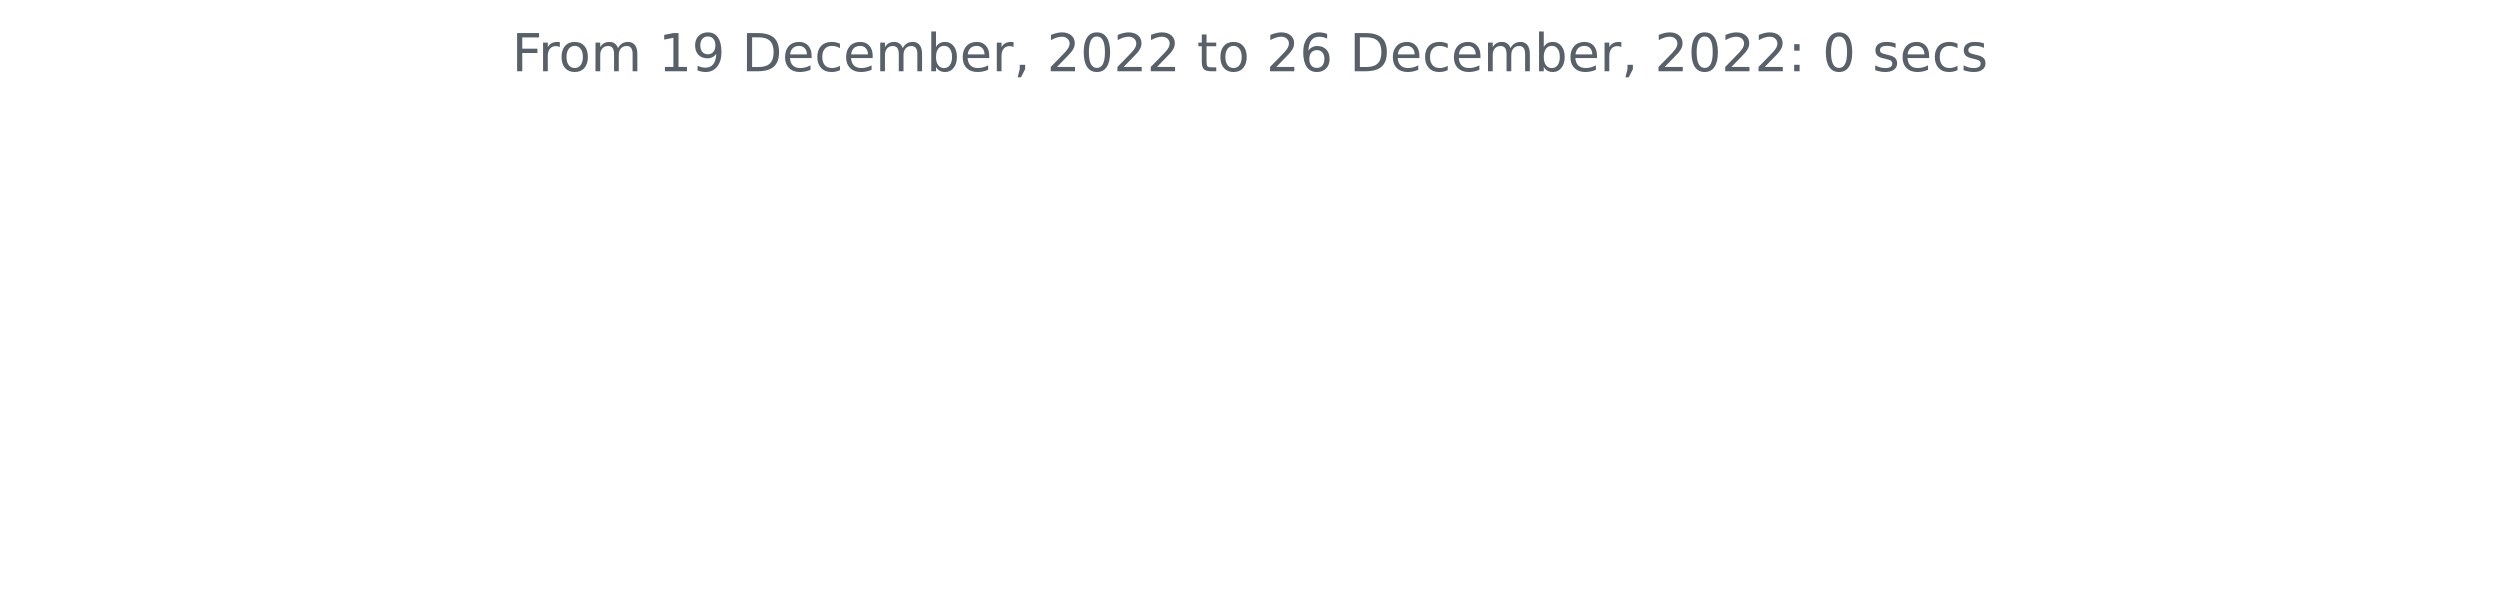
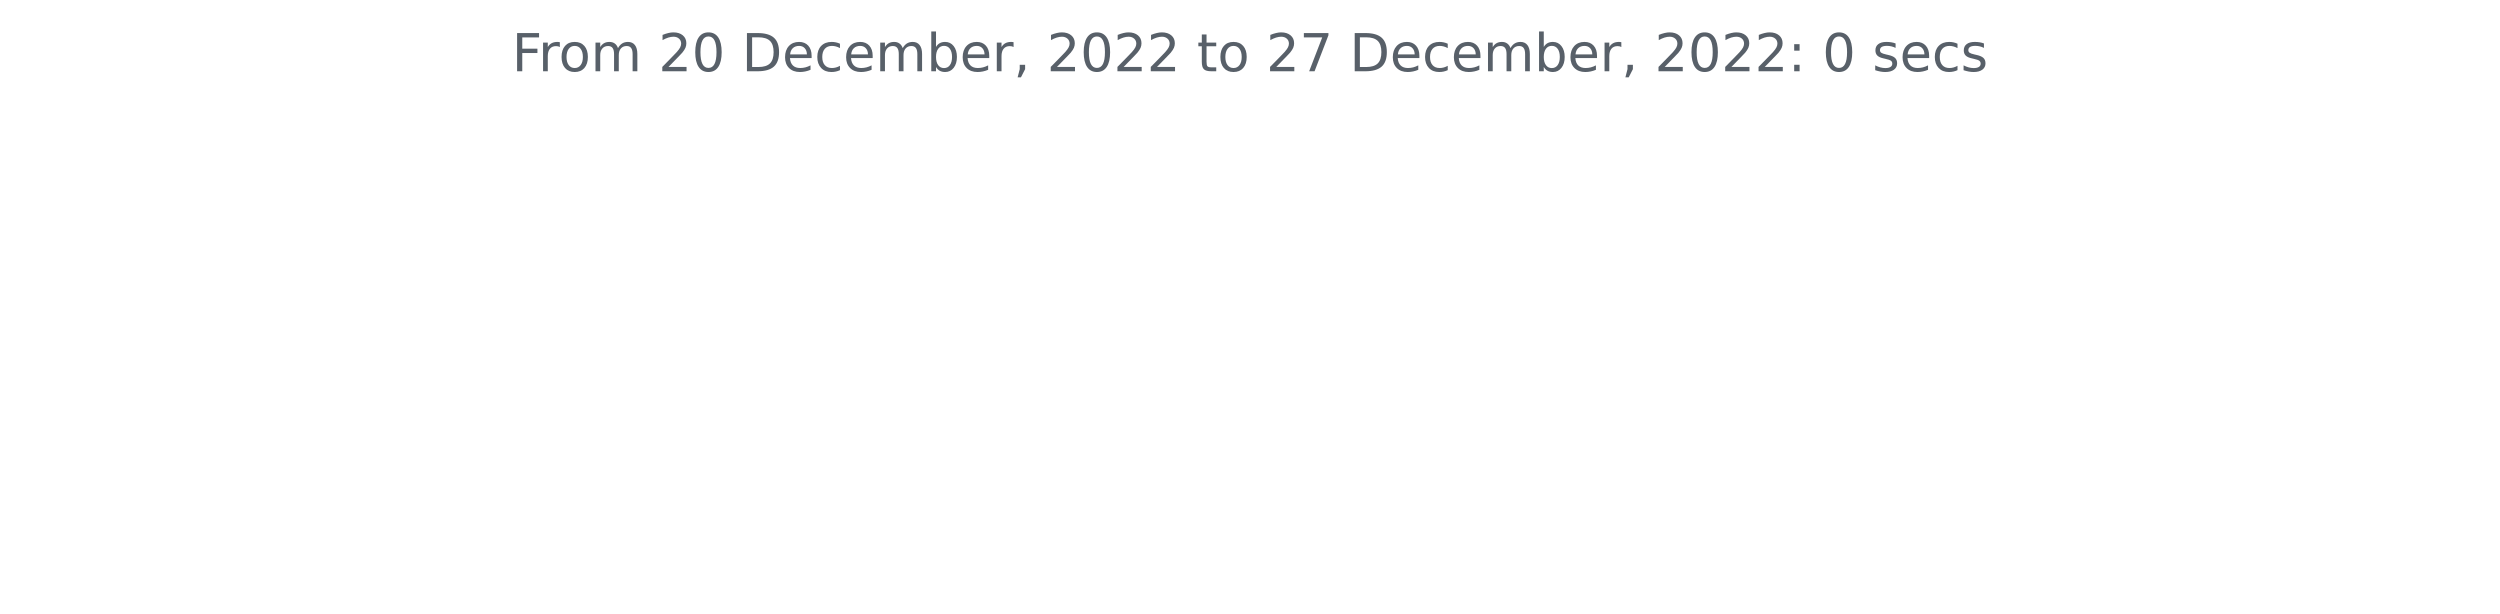
<svg xmlns="http://www.w3.org/2000/svg" xmlns:xlink="http://www.w3.org/1999/xlink" width="572.4pt" height="140.398pt" viewBox="0 0 572.4 140.398" version="1.1">
  <defs>
    <style type="text/css">*{stroke-linejoin: round; stroke-linecap: butt}</style>
  </defs>
  <g id="figure_1">
    <g id="patch_1">
      <path d="M 0 140.398  L 572.4 140.398  L 572.4 0  L 0 0  L 0 140.398  z " style="fill: none" />
    </g>
    <g id="axes_1">
      <g id="matplotlib.axis_1" />
      <g id="matplotlib.axis_2" />
      <g id="text_1">
        <g style="fill: #586069" transform="translate(117.2175 16.31812)scale(0.12 -0.12)">
          <defs>
            <path id="DejaVuSans-46" d="M 628 4666  L 3309 4666  L 3309 4134  L 1259 4134  L 1259 2759  L 3109 2759  L 3109 2228  L 1259 2228  L 1259 0  L 628 0  L 628 4666  z " transform="scale(0.015625)" />
            <path id="DejaVuSans-72" d="M 2631 2963  Q 2534 3019 2420 3045  Q 2306 3072 2169 3072  Q 1681 3072 1420 2755  Q 1159 2438 1159 1844  L 1159 0  L 581 0  L 581 3500  L 1159 3500  L 1159 2956  Q 1341 3275 1631 3429  Q 1922 3584 2338 3584  Q 2397 3584 2469 3576  Q 2541 3569 2628 3553  L 2631 2963  z " transform="scale(0.015625)" />
            <path id="DejaVuSans-6f" d="M 1959 3097  Q 1497 3097 1228 2736  Q 959 2375 959 1747  Q 959 1119 1226 758  Q 1494 397 1959 397  Q 2419 397 2687 759  Q 2956 1122 2956 1747  Q 2956 2369 2687 2733  Q 2419 3097 1959 3097  z M 1959 3584  Q 2709 3584 3137 3096  Q 3566 2609 3566 1747  Q 3566 888 3137 398  Q 2709 -91 1959 -91  Q 1206 -91 779 398  Q 353 888 353 1747  Q 353 2609 779 3096  Q 1206 3584 1959 3584  z " transform="scale(0.015625)" />
            <path id="DejaVuSans-6d" d="M 3328 2828  Q 3544 3216 3844 3400  Q 4144 3584 4550 3584  Q 5097 3584 5394 3201  Q 5691 2819 5691 2113  L 5691 0  L 5113 0  L 5113 2094  Q 5113 2597 4934 2840  Q 4756 3084 4391 3084  Q 3944 3084 3684 2787  Q 3425 2491 3425 1978  L 3425 0  L 2847 0  L 2847 2094  Q 2847 2600 2669 2842  Q 2491 3084 2119 3084  Q 1678 3084 1418 2786  Q 1159 2488 1159 1978  L 1159 0  L 581 0  L 581 3500  L 1159 3500  L 1159 2956  Q 1356 3278 1631 3431  Q 1906 3584 2284 3584  Q 2666 3584 2933 3390  Q 3200 3197 3328 2828  z " transform="scale(0.015625)" />
            <path id="DejaVuSans-20" transform="scale(0.015625)" />
-             <path id="DejaVuSans-31" d="M 794 531  L 1825 531  L 1825 4091  L 703 3866  L 703 4441  L 1819 4666  L 2450 4666  L 2450 531  L 3481 531  L 3481 0  L 794 0  L 794 531  z " transform="scale(0.015625)" />
-             <path id="DejaVuSans-39" d="M 703 97  L 703 672  Q 941 559 1184 500  Q 1428 441 1663 441  Q 2288 441 2617 861  Q 2947 1281 2994 2138  Q 2813 1869 2534 1725  Q 2256 1581 1919 1581  Q 1219 1581 811 2004  Q 403 2428 403 3163  Q 403 3881 828 4315  Q 1253 4750 1959 4750  Q 2769 4750 3195 4129  Q 3622 3509 3622 2328  Q 3622 1225 3098 567  Q 2575 -91 1691 -91  Q 1453 -91 1209 -44  Q 966 3 703 97  z M 1959 2075  Q 2384 2075 2632 2365  Q 2881 2656 2881 3163  Q 2881 3666 2632 3958  Q 2384 4250 1959 4250  Q 1534 4250 1286 3958  Q 1038 3666 1038 3163  Q 1038 2656 1286 2365  Q 1534 2075 1959 2075  z " transform="scale(0.015625)" />
+             <path id="DejaVuSans-32" d="M 1228 531  L 3431 531  L 3431 0  L 469 0  L 469 531  Q 828 903 1448 1529  Q 2069 2156 2228 2338  Q 2531 2678 2651 2914  Q 2772 3150 2772 3378  Q 2772 3750 2511 3984  Q 2250 4219 1831 4219  Q 1534 4219 1204 4116  Q 875 4013 500 3803  L 500 4441  Q 881 4594 1212 4672  Q 1544 4750 1819 4750  Q 2544 4750 2975 4387  Q 3406 4025 3406 3419  Q 3406 3131 3298 2873  Q 3191 2616 2906 2266  Q 2828 2175 2409 1742  Q 1991 1309 1228 531  z " transform="scale(0.015625)" />
+             <path id="DejaVuSans-30" d="M 2034 4250  Q 1547 4250 1301 3770  Q 1056 3291 1056 2328  Q 1056 1369 1301 889  Q 1547 409 2034 409  Q 2525 409 2770 889  Q 3016 1369 3016 2328  Q 3016 3291 2770 3770  Q 2525 4250 2034 4250  z M 2034 4750  Q 2819 4750 3233 4129  Q 3647 3509 3647 2328  Q 3647 1150 3233 529  Q 2819 -91 2034 -91  Q 1250 -91 836 529  Q 422 1150 422 2328  Q 422 3509 836 4129  Q 1250 4750 2034 4750  z " transform="scale(0.015625)" />
            <path id="DejaVuSans-44" d="M 1259 4147  L 1259 519  L 2022 519  Q 2988 519 3436 956  Q 3884 1394 3884 2338  Q 3884 3275 3436 3711  Q 2988 4147 2022 4147  L 1259 4147  z M 628 4666  L 1925 4666  Q 3281 4666 3915 4102  Q 4550 3538 4550 2338  Q 4550 1131 3912 565  Q 3275 0 1925 0  L 628 0  L 628 4666  z " transform="scale(0.015625)" />
            <path id="DejaVuSans-65" d="M 3597 1894  L 3597 1613  L 953 1613  Q 991 1019 1311 708  Q 1631 397 2203 397  Q 2534 397 2845 478  Q 3156 559 3463 722  L 3463 178  Q 3153 47 2828 -22  Q 2503 -91 2169 -91  Q 1331 -91 842 396  Q 353 884 353 1716  Q 353 2575 817 3079  Q 1281 3584 2069 3584  Q 2775 3584 3186 3129  Q 3597 2675 3597 1894  z M 3022 2063  Q 3016 2534 2758 2815  Q 2500 3097 2075 3097  Q 1594 3097 1305 2825  Q 1016 2553 972 2059  L 3022 2063  z " transform="scale(0.015625)" />
            <path id="DejaVuSans-63" d="M 3122 3366  L 3122 2828  Q 2878 2963 2633 3030  Q 2388 3097 2138 3097  Q 1578 3097 1268 2742  Q 959 2388 959 1747  Q 959 1106 1268 751  Q 1578 397 2138 397  Q 2388 397 2633 464  Q 2878 531 3122 666  L 3122 134  Q 2881 22 2623 -34  Q 2366 -91 2075 -91  Q 1284 -91 818 406  Q 353 903 353 1747  Q 353 2603 823 3093  Q 1294 3584 2113 3584  Q 2378 3584 2631 3529  Q 2884 3475 3122 3366  z " transform="scale(0.015625)" />
            <path id="DejaVuSans-62" d="M 3116 1747  Q 3116 2381 2855 2742  Q 2594 3103 2138 3103  Q 1681 3103 1420 2742  Q 1159 2381 1159 1747  Q 1159 1113 1420 752  Q 1681 391 2138 391  Q 2594 391 2855 752  Q 3116 1113 3116 1747  z M 1159 2969  Q 1341 3281 1617 3432  Q 1894 3584 2278 3584  Q 2916 3584 3314 3078  Q 3713 2572 3713 1747  Q 3713 922 3314 415  Q 2916 -91 2278 -91  Q 1894 -91 1617 61  Q 1341 213 1159 525  L 1159 0  L 581 0  L 581 4863  L 1159 4863  L 1159 2969  z " transform="scale(0.015625)" />
            <path id="DejaVuSans-2c" d="M 750 794  L 1409 794  L 1409 256  L 897 -744  L 494 -744  L 750 256  L 750 794  z " transform="scale(0.015625)" />
-             <path id="DejaVuSans-32" d="M 1228 531  L 3431 531  L 3431 0  L 469 0  L 469 531  Q 828 903 1448 1529  Q 2069 2156 2228 2338  Q 2531 2678 2651 2914  Q 2772 3150 2772 3378  Q 2772 3750 2511 3984  Q 2250 4219 1831 4219  Q 1534 4219 1204 4116  Q 875 4013 500 3803  L 500 4441  Q 881 4594 1212 4672  Q 1544 4750 1819 4750  Q 2544 4750 2975 4387  Q 3406 4025 3406 3419  Q 3406 3131 3298 2873  Q 3191 2616 2906 2266  Q 2828 2175 2409 1742  Q 1991 1309 1228 531  z " transform="scale(0.015625)" />
-             <path id="DejaVuSans-30" d="M 2034 4250  Q 1547 4250 1301 3770  Q 1056 3291 1056 2328  Q 1056 1369 1301 889  Q 1547 409 2034 409  Q 2525 409 2770 889  Q 3016 1369 3016 2328  Q 3016 3291 2770 3770  Q 2525 4250 2034 4250  z M 2034 4750  Q 2819 4750 3233 4129  Q 3647 3509 3647 2328  Q 3647 1150 3233 529  Q 2819 -91 2034 -91  Q 1250 -91 836 529  Q 422 1150 422 2328  Q 422 3509 836 4129  Q 1250 4750 2034 4750  z " transform="scale(0.015625)" />
            <path id="DejaVuSans-74" d="M 1172 4494  L 1172 3500  L 2356 3500  L 2356 3053  L 1172 3053  L 1172 1153  Q 1172 725 1289 603  Q 1406 481 1766 481  L 2356 481  L 2356 0  L 1766 0  Q 1100 0 847 248  Q 594 497 594 1153  L 594 3053  L 172 3053  L 172 3500  L 594 3500  L 594 4494  L 1172 4494  z " transform="scale(0.015625)" />
-             <path id="DejaVuSans-36" d="M 2113 2584  Q 1688 2584 1439 2293  Q 1191 2003 1191 1497  Q 1191 994 1439 701  Q 1688 409 2113 409  Q 2538 409 2786 701  Q 3034 994 3034 1497  Q 3034 2003 2786 2293  Q 2538 2584 2113 2584  z M 3366 4563  L 3366 3988  Q 3128 4100 2886 4159  Q 2644 4219 2406 4219  Q 1781 4219 1451 3797  Q 1122 3375 1075 2522  Q 1259 2794 1537 2939  Q 1816 3084 2150 3084  Q 2853 3084 3261 2657  Q 3669 2231 3669 1497  Q 3669 778 3244 343  Q 2819 -91 2113 -91  Q 1303 -91 875 529  Q 447 1150 447 2328  Q 447 3434 972 4092  Q 1497 4750 2381 4750  Q 2619 4750 2861 4703  Q 3103 4656 3366 4563  z " transform="scale(0.015625)" />
+             <path id="DejaVuSans-37" d="M 525 4666  L 3525 4666  L 3525 4397  L 1831 0  L 1172 0  L 2766 4134  L 525 4134  L 525 4666  z " transform="scale(0.015625)" />
            <path id="DejaVuSans-3a" d="M 750 794  L 1409 794  L 1409 0  L 750 0  L 750 794  z M 750 3309  L 1409 3309  L 1409 2516  L 750 2516  L 750 3309  z " transform="scale(0.015625)" />
            <path id="DejaVuSans-73" d="M 2834 3397  L 2834 2853  Q 2591 2978 2328 3040  Q 2066 3103 1784 3103  Q 1356 3103 1142 2972  Q 928 2841 928 2578  Q 928 2378 1081 2264  Q 1234 2150 1697 2047  L 1894 2003  Q 2506 1872 2764 1633  Q 3022 1394 3022 966  Q 3022 478 2636 193  Q 2250 -91 1575 -91  Q 1294 -91 989 -36  Q 684 19 347 128  L 347 722  Q 666 556 975 473  Q 1284 391 1588 391  Q 1994 391 2212 530  Q 2431 669 2431 922  Q 2431 1156 2273 1281  Q 2116 1406 1581 1522  L 1381 1569  Q 847 1681 609 1914  Q 372 2147 372 2553  Q 372 3047 722 3315  Q 1072 3584 1716 3584  Q 2034 3584 2315 3537  Q 2597 3491 2834 3397  z " transform="scale(0.015625)" />
          </defs>
          <use xlink:href="#DejaVuSans-46" />
          <use xlink:href="#DejaVuSans-72" x="50.27" />
          <use xlink:href="#DejaVuSans-6f" x="89.133" />
          <use xlink:href="#DejaVuSans-6d" x="150.314" />
          <use xlink:href="#DejaVuSans-20" x="247.727" />
-           <use xlink:href="#DejaVuSans-31" x="279.514" />
-           <use xlink:href="#DejaVuSans-39" x="343.137" />
+           <use xlink:href="#DejaVuSans-32" x="279.514" />
+           <use xlink:href="#DejaVuSans-30" x="343.137" />
          <use xlink:href="#DejaVuSans-20" x="406.76" />
          <use xlink:href="#DejaVuSans-44" x="438.547" />
          <use xlink:href="#DejaVuSans-65" x="515.549" />
          <use xlink:href="#DejaVuSans-63" x="577.072" />
          <use xlink:href="#DejaVuSans-65" x="632.053" />
          <use xlink:href="#DejaVuSans-6d" x="693.576" />
          <use xlink:href="#DejaVuSans-62" x="790.988" />
          <use xlink:href="#DejaVuSans-65" x="854.465" />
          <use xlink:href="#DejaVuSans-72" x="915.988" />
          <use xlink:href="#DejaVuSans-2c" x="957.102" />
          <use xlink:href="#DejaVuSans-20" x="988.889" />
          <use xlink:href="#DejaVuSans-32" x="1020.676" />
          <use xlink:href="#DejaVuSans-30" x="1084.299" />
          <use xlink:href="#DejaVuSans-32" x="1147.922" />
          <use xlink:href="#DejaVuSans-32" x="1211.545" />
          <use xlink:href="#DejaVuSans-20" x="1275.168" />
          <use xlink:href="#DejaVuSans-74" x="1306.955" />
          <use xlink:href="#DejaVuSans-6f" x="1346.164" />
          <use xlink:href="#DejaVuSans-20" x="1407.346" />
          <use xlink:href="#DejaVuSans-32" x="1439.133" />
-           <use xlink:href="#DejaVuSans-36" x="1502.756" />
+           <use xlink:href="#DejaVuSans-37" x="1502.756" />
          <use xlink:href="#DejaVuSans-20" x="1566.379" />
          <use xlink:href="#DejaVuSans-44" x="1598.166" />
          <use xlink:href="#DejaVuSans-65" x="1675.168" />
          <use xlink:href="#DejaVuSans-63" x="1736.691" />
          <use xlink:href="#DejaVuSans-65" x="1791.672" />
          <use xlink:href="#DejaVuSans-6d" x="1853.195" />
          <use xlink:href="#DejaVuSans-62" x="1950.607" />
          <use xlink:href="#DejaVuSans-65" x="2014.084" />
          <use xlink:href="#DejaVuSans-72" x="2075.607" />
          <use xlink:href="#DejaVuSans-2c" x="2116.721" />
          <use xlink:href="#DejaVuSans-20" x="2148.508" />
          <use xlink:href="#DejaVuSans-32" x="2180.295" />
          <use xlink:href="#DejaVuSans-30" x="2243.918" />
          <use xlink:href="#DejaVuSans-32" x="2307.541" />
          <use xlink:href="#DejaVuSans-32" x="2371.164" />
          <use xlink:href="#DejaVuSans-3a" x="2434.787" />
          <use xlink:href="#DejaVuSans-20" x="2468.479" />
          <use xlink:href="#DejaVuSans-30" x="2500.266" />
          <use xlink:href="#DejaVuSans-20" x="2563.889" />
          <use xlink:href="#DejaVuSans-73" x="2595.676" />
          <use xlink:href="#DejaVuSans-65" x="2647.775" />
          <use xlink:href="#DejaVuSans-63" x="2709.299" />
          <use xlink:href="#DejaVuSans-73" x="2764.279" />
        </g>
      </g>
    </g>
  </g>
</svg>
